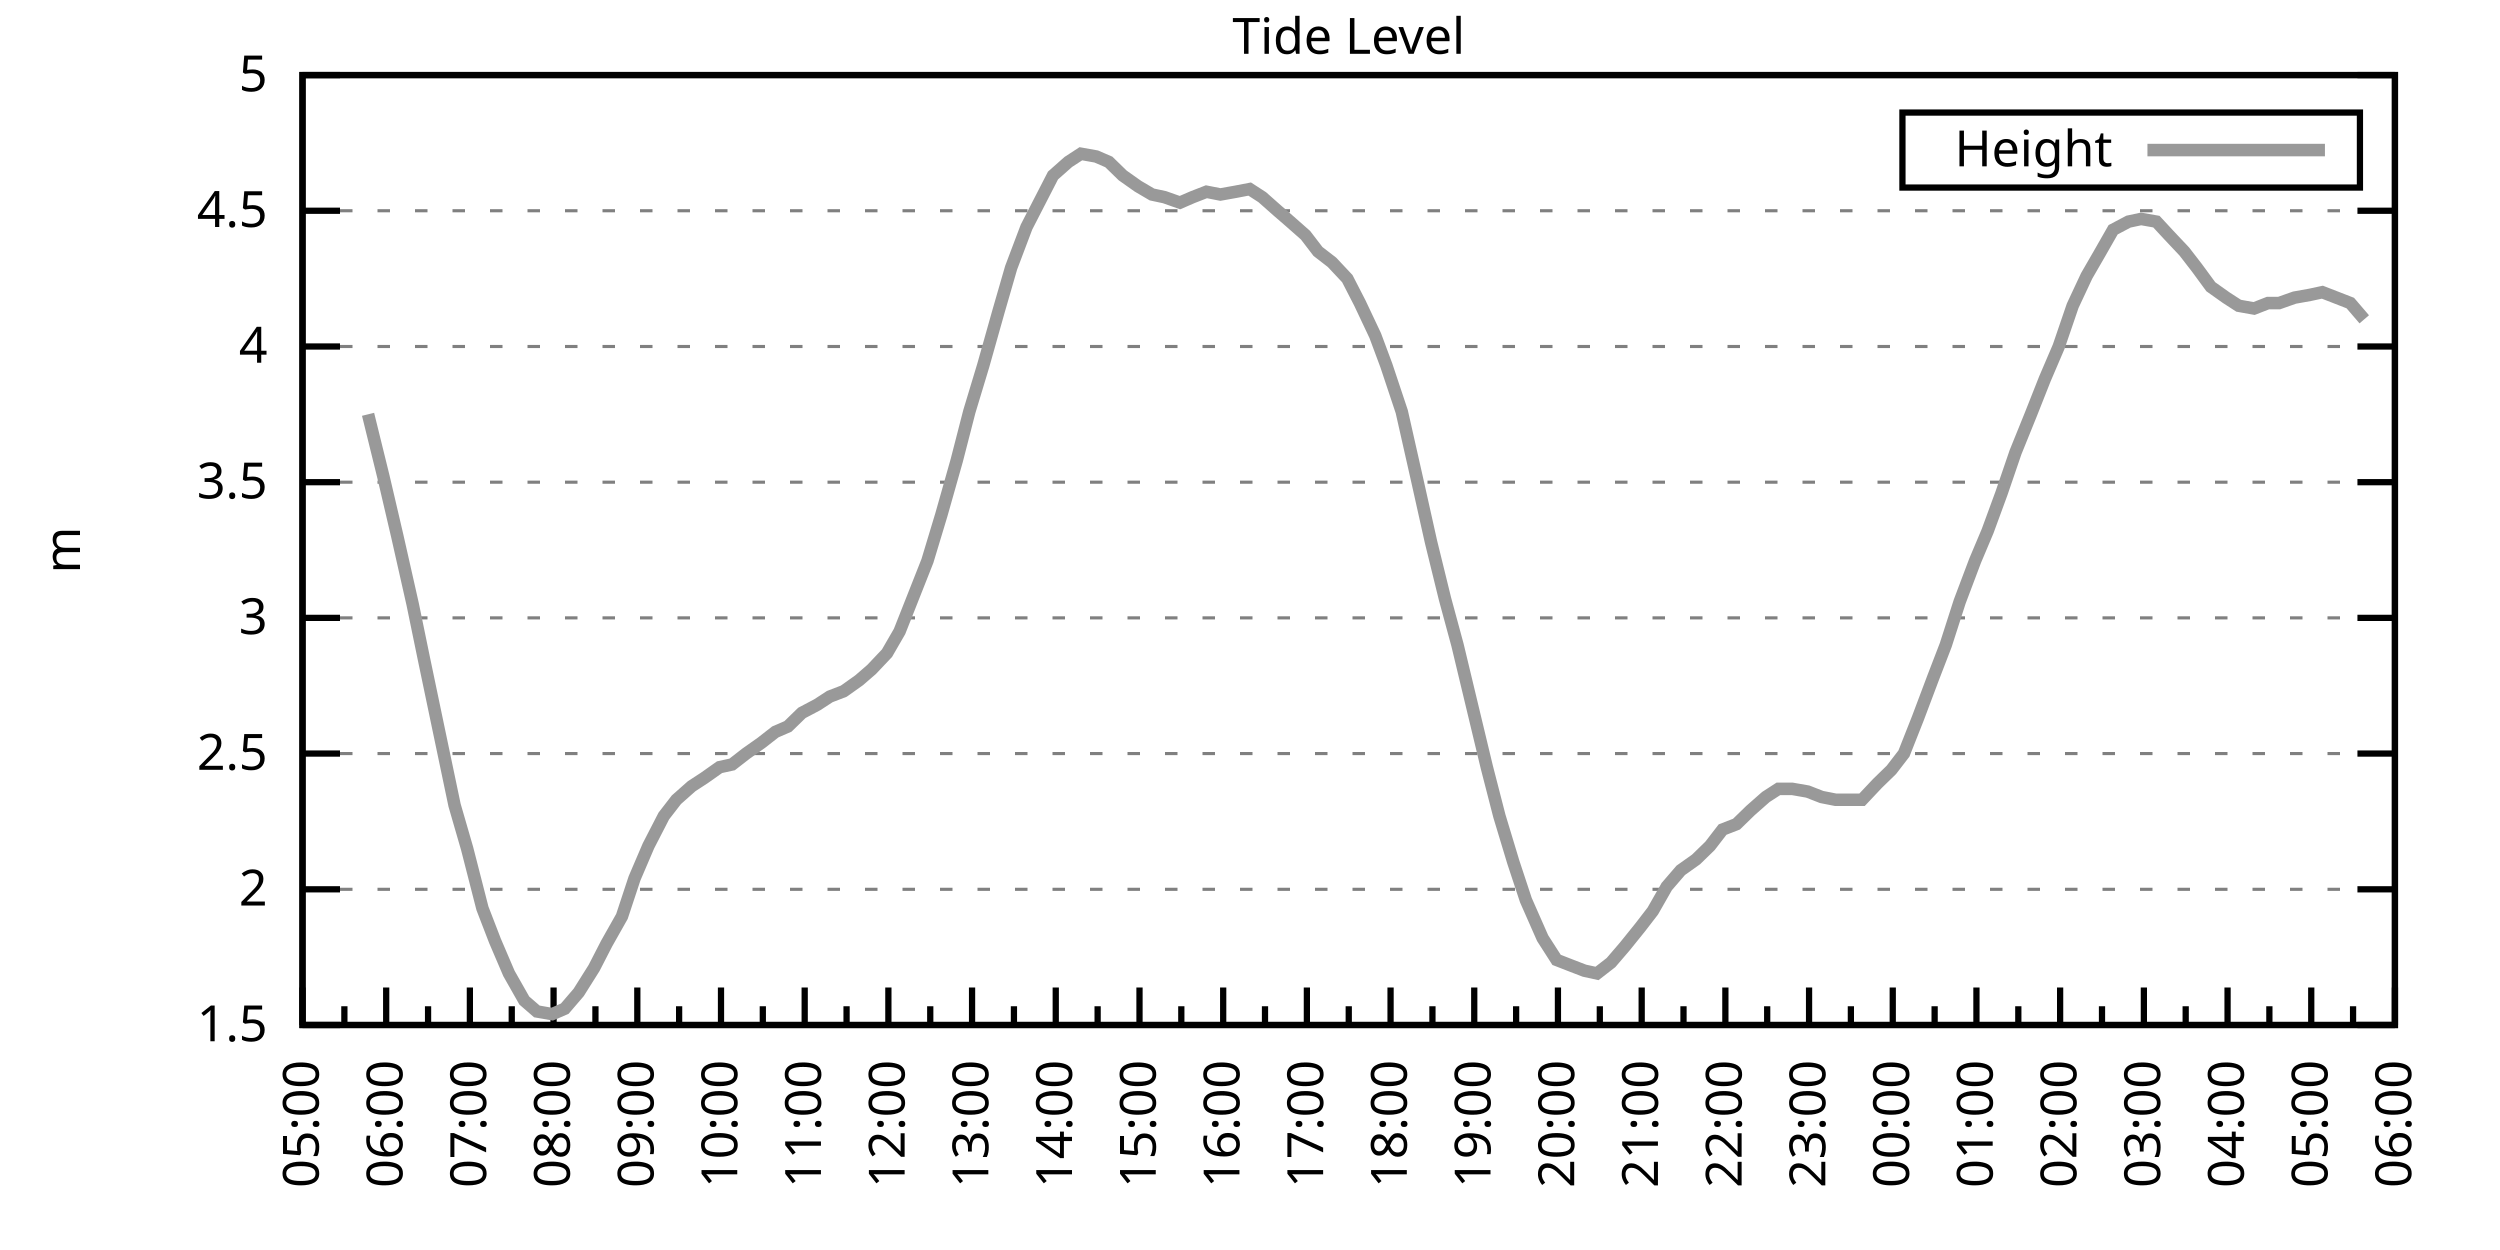
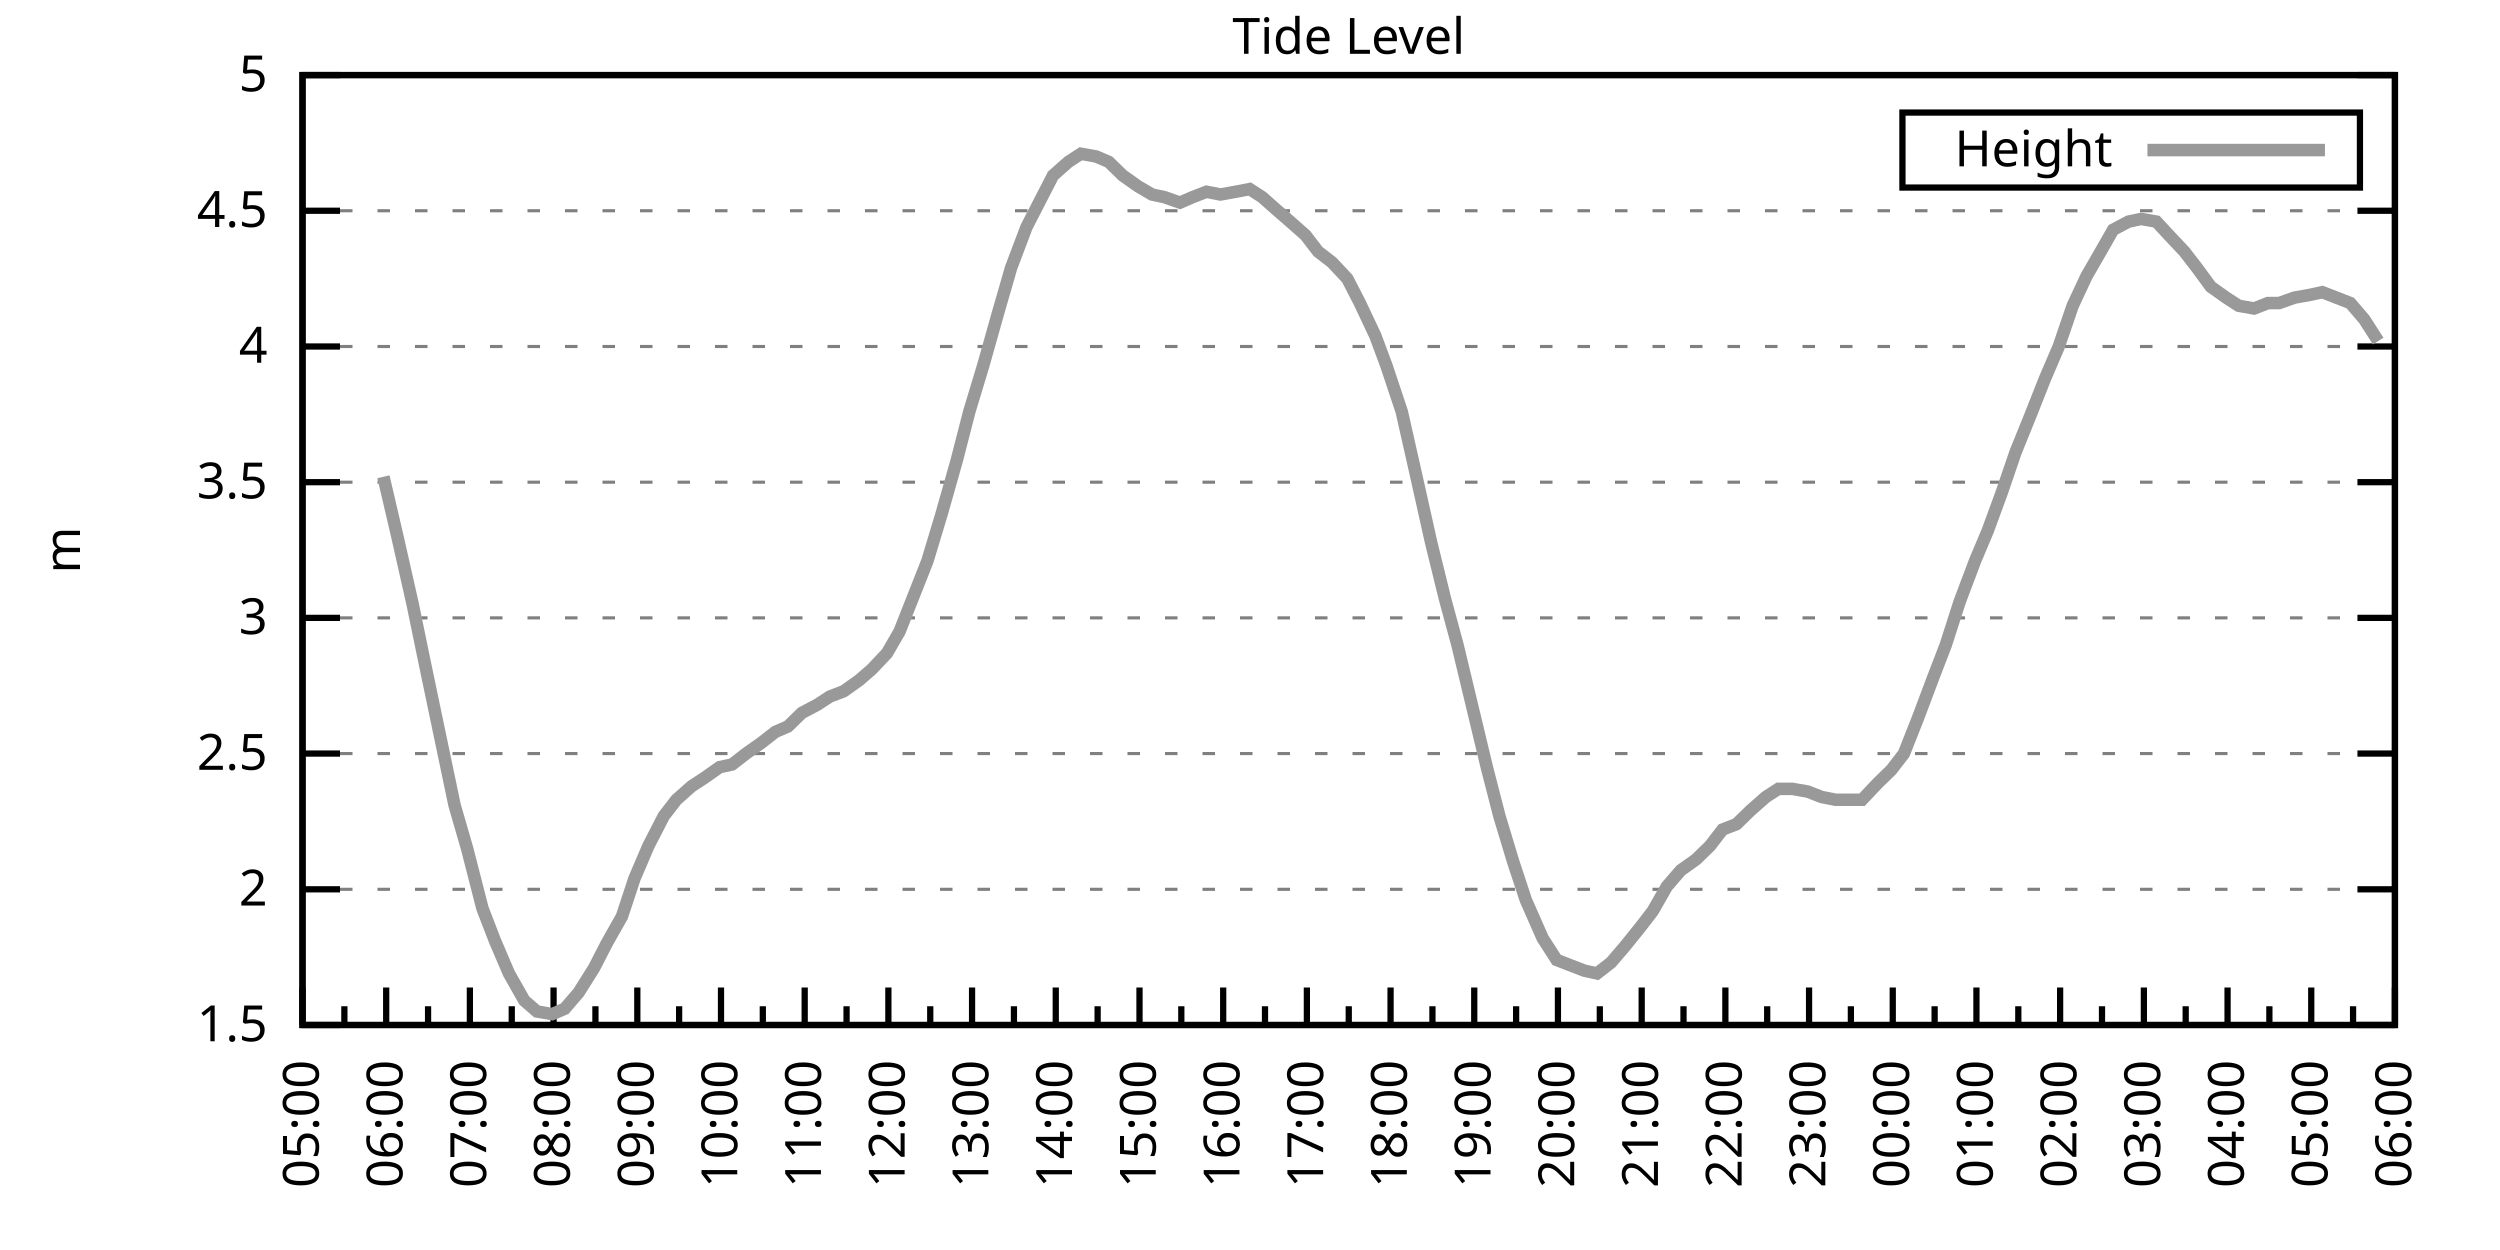
<svg xmlns="http://www.w3.org/2000/svg" xmlns:xlink="http://www.w3.org/1999/xlink" width="400" height="200" viewBox="0 0 400 200">
  <g id="gnuplot_canvas">
    <rect x="0" y="0" width="400" height="200" fill="none" />
    <defs>
      <circle id="gpDot" r="0.5" stroke-width="0.5" stroke="currentColor" />
      <path id="gpPt0" stroke-width="0.333" stroke="currentColor" d="M-1,0 h2 M0,-1 v2" />
      <path id="gpPt1" stroke-width="0.333" stroke="currentColor" d="M-1,-1 L1,1 M1,-1 L-1,1" />
      <path id="gpPt2" stroke-width="0.333" stroke="currentColor" d="M-1,0 L1,0 M0,-1 L0,1 M-1,-1 L1,1 M-1,1 L1,-1" />
      <rect id="gpPt3" stroke-width="0.333" stroke="currentColor" x="-1" y="-1" width="2" height="2" />
      <rect id="gpPt4" stroke-width="0.333" stroke="currentColor" fill="currentColor" x="-1" y="-1" width="2" height="2" />
      <circle id="gpPt5" stroke-width="0.333" stroke="currentColor" cx="0" cy="0" r="1" />
      <use xlink:href="#gpPt5" id="gpPt6" fill="currentColor" stroke="none" />
      <path id="gpPt7" stroke-width="0.333" stroke="currentColor" d="M0,-1.33 L-1.33,0.67 L1.33,0.67 z" />
      <use xlink:href="#gpPt7" id="gpPt8" fill="currentColor" stroke="none" />
      <use xlink:href="#gpPt7" id="gpPt9" stroke="currentColor" transform="rotate(180)" />
      <use xlink:href="#gpPt9" id="gpPt10" fill="currentColor" stroke="none" />
      <use xlink:href="#gpPt3" id="gpPt11" stroke="currentColor" transform="rotate(45)" />
      <use xlink:href="#gpPt11" id="gpPt12" fill="currentColor" stroke="none" />
      <path id="gpPt13" stroke-width="0.333" stroke="currentColor" d="M0,1.330 L1.265,0.411 L0.782,-1.067 L-0.782,-1.076 L-1.265,0.411 z" />
      <use xlink:href="#gpPt13" id="gpPt14" fill="currentColor" stroke="none" />
      <filter id="textbox" filterUnits="objectBoundingBox" x="0" y="0" height="1" width="1">
        <feFlood flood-color="white" flood-opacity="1" result="bgnd" />
        <feComposite in="SourceGraphic" in2="bgnd" operator="atop" />
      </filter>
      <filter id="greybox" filterUnits="objectBoundingBox" x="0" y="0" height="1" width="1">
        <feFlood flood-color="lightgrey" flood-opacity="1" result="grey" />
        <feComposite in="SourceGraphic" in2="grey" operator="atop" />
      </filter>
    </defs>
    <g fill="none" color="white" stroke="currentColor" stroke-width="1.00" stroke-linecap="butt" stroke-linejoin="miter">
</g>
    <g fill="none" color="black" stroke="currentColor" stroke-width="1.00" stroke-linecap="butt" stroke-linejoin="miter">
      <g stroke="none" shape-rendering="crispEdges">
        <polygon fill="rgb(255, 255, 255)" points="48.40,164.00 383.18,164.00 383.18,12.02 48.40,12.02 " />
      </g>
    </g>
    <g fill="none" color="black" stroke="currentColor" stroke-width="1.00" stroke-linecap="butt" stroke-linejoin="miter">
</g>
    <g fill="none" color="black" stroke="black" stroke-width="0.50" stroke-linecap="butt" stroke-linejoin="miter">
</g>
    <g fill="none" color="gray" stroke="currentColor" stroke-width="0.50" stroke-linecap="butt" stroke-linejoin="miter">
      <path stroke="gray" stroke-dasharray="2,4" class="gridline" d="M48.40,164.00 L383.19,164.00  " />
    </g>
    <g fill="none" color="gray" stroke="gray" stroke-width="1.00" stroke-linecap="butt" stroke-linejoin="miter">
</g>
    <g fill="none" color="black" stroke="currentColor" stroke-width="1.00" stroke-linecap="butt" stroke-linejoin="miter">
      <path stroke="black" d="M48.40,164.00 L54.40,164.00 M383.19,164.00 L377.19,164.00  " />
      <g transform="translate(42.80,166.60)" stroke="none" fill="black" font-family="Sans" font-size="8.00" text-anchor="end">
        <text>
          <tspan font-family="Sans"> 1.5</tspan>
        </text>
      </g>
    </g>
    <g fill="none" color="black" stroke="currentColor" stroke-width="1.00" stroke-linecap="butt" stroke-linejoin="miter">
</g>
    <g fill="none" color="black" stroke="black" stroke-width="0.50" stroke-linecap="butt" stroke-linejoin="miter">
</g>
    <g fill="none" color="gray" stroke="currentColor" stroke-width="0.50" stroke-linecap="butt" stroke-linejoin="miter">
      <path stroke="gray" stroke-dasharray="2,4" class="gridline" d="M48.40,142.29 L383.19,142.29  " />
    </g>
    <g fill="none" color="gray" stroke="gray" stroke-width="1.00" stroke-linecap="butt" stroke-linejoin="miter">
</g>
    <g fill="none" color="black" stroke="currentColor" stroke-width="1.00" stroke-linecap="butt" stroke-linejoin="miter">
      <path stroke="black" d="M48.40,142.29 L54.40,142.29 M383.19,142.29 L377.19,142.29  " />
      <g transform="translate(42.80,144.89)" stroke="none" fill="black" font-family="Sans" font-size="8.00" text-anchor="end">
        <text>
          <tspan font-family="Sans"> 2</tspan>
        </text>
      </g>
    </g>
    <g fill="none" color="black" stroke="currentColor" stroke-width="1.00" stroke-linecap="butt" stroke-linejoin="miter">
</g>
    <g fill="none" color="black" stroke="black" stroke-width="0.50" stroke-linecap="butt" stroke-linejoin="miter">
</g>
    <g fill="none" color="gray" stroke="currentColor" stroke-width="0.50" stroke-linecap="butt" stroke-linejoin="miter">
      <path stroke="gray" stroke-dasharray="2,4" class="gridline" d="M48.40,120.57 L383.19,120.57  " />
    </g>
    <g fill="none" color="gray" stroke="gray" stroke-width="1.00" stroke-linecap="butt" stroke-linejoin="miter">
</g>
    <g fill="none" color="black" stroke="currentColor" stroke-width="1.00" stroke-linecap="butt" stroke-linejoin="miter">
      <path stroke="black" d="M48.40,120.57 L54.40,120.57 M383.19,120.57 L377.19,120.57  " />
      <g transform="translate(42.80,123.17)" stroke="none" fill="black" font-family="Sans" font-size="8.00" text-anchor="end">
        <text>
          <tspan font-family="Sans"> 2.5</tspan>
        </text>
      </g>
    </g>
    <g fill="none" color="black" stroke="currentColor" stroke-width="1.00" stroke-linecap="butt" stroke-linejoin="miter">
</g>
    <g fill="none" color="black" stroke="black" stroke-width="0.50" stroke-linecap="butt" stroke-linejoin="miter">
</g>
    <g fill="none" color="gray" stroke="currentColor" stroke-width="0.50" stroke-linecap="butt" stroke-linejoin="miter">
      <path stroke="gray" stroke-dasharray="2,4" class="gridline" d="M48.40,98.86 L383.19,98.86  " />
    </g>
    <g fill="none" color="gray" stroke="gray" stroke-width="1.00" stroke-linecap="butt" stroke-linejoin="miter">
</g>
    <g fill="none" color="black" stroke="currentColor" stroke-width="1.00" stroke-linecap="butt" stroke-linejoin="miter">
      <path stroke="black" d="M48.40,98.86 L54.40,98.86 M383.19,98.86 L377.19,98.86  " />
      <g transform="translate(42.80,101.46)" stroke="none" fill="black" font-family="Sans" font-size="8.00" text-anchor="end">
        <text>
          <tspan font-family="Sans"> 3</tspan>
        </text>
      </g>
    </g>
    <g fill="none" color="black" stroke="currentColor" stroke-width="1.00" stroke-linecap="butt" stroke-linejoin="miter">
</g>
    <g fill="none" color="black" stroke="black" stroke-width="0.50" stroke-linecap="butt" stroke-linejoin="miter">
</g>
    <g fill="none" color="gray" stroke="currentColor" stroke-width="0.50" stroke-linecap="butt" stroke-linejoin="miter">
      <path stroke="gray" stroke-dasharray="2,4" class="gridline" d="M48.40,77.15 L383.19,77.15  " />
    </g>
    <g fill="none" color="gray" stroke="gray" stroke-width="1.00" stroke-linecap="butt" stroke-linejoin="miter">
</g>
    <g fill="none" color="black" stroke="currentColor" stroke-width="1.00" stroke-linecap="butt" stroke-linejoin="miter">
      <path stroke="black" d="M48.40,77.15 L54.40,77.15 M383.19,77.15 L377.19,77.15  " />
      <g transform="translate(42.80,79.75)" stroke="none" fill="black" font-family="Sans" font-size="8.00" text-anchor="end">
        <text>
          <tspan font-family="Sans"> 3.5</tspan>
        </text>
      </g>
    </g>
    <g fill="none" color="black" stroke="currentColor" stroke-width="1.00" stroke-linecap="butt" stroke-linejoin="miter">
</g>
    <g fill="none" color="black" stroke="black" stroke-width="0.50" stroke-linecap="butt" stroke-linejoin="miter">
</g>
    <g fill="none" color="gray" stroke="currentColor" stroke-width="0.50" stroke-linecap="butt" stroke-linejoin="miter">
      <path stroke="gray" stroke-dasharray="2,4" class="gridline" d="M48.40,55.44 L383.19,55.44  " />
    </g>
    <g fill="none" color="gray" stroke="gray" stroke-width="1.00" stroke-linecap="butt" stroke-linejoin="miter">
</g>
    <g fill="none" color="black" stroke="currentColor" stroke-width="1.00" stroke-linecap="butt" stroke-linejoin="miter">
      <path stroke="black" d="M48.40,55.44 L54.40,55.44 M383.19,55.44 L377.19,55.44  " />
      <g transform="translate(42.80,58.04)" stroke="none" fill="black" font-family="Sans" font-size="8.00" text-anchor="end">
        <text>
          <tspan font-family="Sans"> 4</tspan>
        </text>
      </g>
    </g>
    <g fill="none" color="black" stroke="currentColor" stroke-width="1.00" stroke-linecap="butt" stroke-linejoin="miter">
</g>
    <g fill="none" color="black" stroke="black" stroke-width="0.50" stroke-linecap="butt" stroke-linejoin="miter">
</g>
    <g fill="none" color="gray" stroke="currentColor" stroke-width="0.50" stroke-linecap="butt" stroke-linejoin="miter">
      <path stroke="gray" stroke-dasharray="2,4" class="gridline" d="M48.40,33.72 L383.19,33.72  " />
    </g>
    <g fill="none" color="gray" stroke="gray" stroke-width="1.00" stroke-linecap="butt" stroke-linejoin="miter">
</g>
    <g fill="none" color="black" stroke="currentColor" stroke-width="1.00" stroke-linecap="butt" stroke-linejoin="miter">
      <path stroke="black" d="M48.40,33.72 L54.40,33.72 M383.19,33.72 L377.19,33.72  " />
      <g transform="translate(42.80,36.32)" stroke="none" fill="black" font-family="Sans" font-size="8.00" text-anchor="end">
        <text>
          <tspan font-family="Sans"> 4.5</tspan>
        </text>
      </g>
    </g>
    <g fill="none" color="black" stroke="currentColor" stroke-width="1.00" stroke-linecap="butt" stroke-linejoin="miter">
</g>
    <g fill="none" color="black" stroke="black" stroke-width="0.50" stroke-linecap="butt" stroke-linejoin="miter">
</g>
    <g fill="none" color="gray" stroke="currentColor" stroke-width="0.50" stroke-linecap="butt" stroke-linejoin="miter">
      <path stroke="gray" stroke-dasharray="2,4" class="gridline" d="M48.40,12.01 L383.19,12.01  " />
    </g>
    <g fill="none" color="gray" stroke="gray" stroke-width="1.00" stroke-linecap="butt" stroke-linejoin="miter">
</g>
    <g fill="none" color="black" stroke="currentColor" stroke-width="1.00" stroke-linecap="butt" stroke-linejoin="miter">
      <path stroke="black" d="M48.40,12.01 L54.40,12.01 M383.19,12.01 L377.19,12.01  " />
      <g transform="translate(42.80,14.61)" stroke="none" fill="black" font-family="Sans" font-size="8.00" text-anchor="end">
        <text>
          <tspan font-family="Sans"> 5</tspan>
        </text>
      </g>
    </g>
    <g fill="none" color="black" stroke="currentColor" stroke-width="1.00" stroke-linecap="butt" stroke-linejoin="miter">
      <path stroke="black" d="M48.40,164.00 L48.40,158.00  " />
      <g transform="translate(51.00,169.60) rotate(270)" stroke="none" fill="black" font-family="Sans" font-size="8.00" text-anchor="end">
        <text>
          <tspan font-family="Sans">05:00</tspan>
        </text>
      </g>
    </g>
    <g fill="none" color="black" stroke="currentColor" stroke-width="1.00" stroke-linecap="butt" stroke-linejoin="miter">
      <path stroke="black" d="M55.10,164.00 L55.10,161.00 M61.79,164.00 L61.79,158.00  " />
      <g transform="translate(64.39,169.60) rotate(270)" stroke="none" fill="black" font-family="Sans" font-size="8.00" text-anchor="end">
        <text>
          <tspan font-family="Sans">06:00</tspan>
        </text>
      </g>
    </g>
    <g fill="none" color="black" stroke="currentColor" stroke-width="1.00" stroke-linecap="butt" stroke-linejoin="miter">
      <path stroke="black" d="M68.49,164.00 L68.49,161.00 M75.18,164.00 L75.18,158.00  " />
      <g transform="translate(77.78,169.60) rotate(270)" stroke="none" fill="black" font-family="Sans" font-size="8.00" text-anchor="end">
        <text>
          <tspan font-family="Sans">07:00</tspan>
        </text>
      </g>
    </g>
    <g fill="none" color="black" stroke="currentColor" stroke-width="1.00" stroke-linecap="butt" stroke-linejoin="miter">
      <path stroke="black" d="M81.88,164.00 L81.88,161.00 M88.57,164.00 L88.57,158.00  " />
      <g transform="translate(91.17,169.60) rotate(270)" stroke="none" fill="black" font-family="Sans" font-size="8.00" text-anchor="end">
        <text>
          <tspan font-family="Sans">08:00</tspan>
        </text>
      </g>
    </g>
    <g fill="none" color="black" stroke="currentColor" stroke-width="1.00" stroke-linecap="butt" stroke-linejoin="miter">
      <path stroke="black" d="M95.27,164.00 L95.27,161.00 M101.97,164.00 L101.97,158.00  " />
      <g transform="translate(104.57,169.60) rotate(270)" stroke="none" fill="black" font-family="Sans" font-size="8.00" text-anchor="end">
        <text>
          <tspan font-family="Sans">09:00</tspan>
        </text>
      </g>
    </g>
    <g fill="none" color="black" stroke="currentColor" stroke-width="1.00" stroke-linecap="butt" stroke-linejoin="miter">
      <path stroke="black" d="M108.66,164.00 L108.66,161.00 M115.36,164.00 L115.36,158.00  " />
      <g transform="translate(117.96,169.60) rotate(270)" stroke="none" fill="black" font-family="Sans" font-size="8.00" text-anchor="end">
        <text>
          <tspan font-family="Sans">10:00</tspan>
        </text>
      </g>
    </g>
    <g fill="none" color="black" stroke="currentColor" stroke-width="1.00" stroke-linecap="butt" stroke-linejoin="miter">
      <path stroke="black" d="M122.05,164.00 L122.05,161.00 M128.75,164.00 L128.75,158.00  " />
      <g transform="translate(131.35,169.60) rotate(270)" stroke="none" fill="black" font-family="Sans" font-size="8.00" text-anchor="end">
        <text>
          <tspan font-family="Sans">11:00</tspan>
        </text>
      </g>
    </g>
    <g fill="none" color="black" stroke="currentColor" stroke-width="1.00" stroke-linecap="butt" stroke-linejoin="miter">
      <path stroke="black" d="M135.45,164.00 L135.45,161.00 M142.14,164.00 L142.14,158.00  " />
      <g transform="translate(144.74,169.60) rotate(270)" stroke="none" fill="black" font-family="Sans" font-size="8.00" text-anchor="end">
        <text>
          <tspan font-family="Sans">12:00</tspan>
        </text>
      </g>
    </g>
    <g fill="none" color="black" stroke="currentColor" stroke-width="1.00" stroke-linecap="butt" stroke-linejoin="miter">
      <path stroke="black" d="M148.84,164.00 L148.84,161.00 M155.53,164.00 L155.53,158.00  " />
      <g transform="translate(158.13,169.60) rotate(270)" stroke="none" fill="black" font-family="Sans" font-size="8.00" text-anchor="end">
        <text>
          <tspan font-family="Sans">13:00</tspan>
        </text>
      </g>
    </g>
    <g fill="none" color="black" stroke="currentColor" stroke-width="1.00" stroke-linecap="butt" stroke-linejoin="miter">
      <path stroke="black" d="M162.23,164.00 L162.23,161.00 M168.92,164.00 L168.92,158.00  " />
      <g transform="translate(171.52,169.60) rotate(270)" stroke="none" fill="black" font-family="Sans" font-size="8.00" text-anchor="end">
        <text>
          <tspan font-family="Sans">14:00</tspan>
        </text>
      </g>
    </g>
    <g fill="none" color="black" stroke="currentColor" stroke-width="1.00" stroke-linecap="butt" stroke-linejoin="miter">
      <path stroke="black" d="M175.62,164.00 L175.62,161.00 M182.32,164.00 L182.32,158.00  " />
      <g transform="translate(184.92,169.60) rotate(270)" stroke="none" fill="black" font-family="Sans" font-size="8.00" text-anchor="end">
        <text>
          <tspan font-family="Sans">15:00</tspan>
        </text>
      </g>
    </g>
    <g fill="none" color="black" stroke="currentColor" stroke-width="1.00" stroke-linecap="butt" stroke-linejoin="miter">
      <path stroke="black" d="M189.01,164.00 L189.01,161.00 M195.71,164.00 L195.71,158.00  " />
      <g transform="translate(198.31,169.60) rotate(270)" stroke="none" fill="black" font-family="Sans" font-size="8.00" text-anchor="end">
        <text>
          <tspan font-family="Sans">16:00</tspan>
        </text>
      </g>
    </g>
    <g fill="none" color="black" stroke="currentColor" stroke-width="1.00" stroke-linecap="butt" stroke-linejoin="miter">
      <path stroke="black" d="M202.40,164.00 L202.40,161.00 M209.10,164.00 L209.10,158.00  " />
      <g transform="translate(211.70,169.60) rotate(270)" stroke="none" fill="black" font-family="Sans" font-size="8.00" text-anchor="end">
        <text>
          <tspan font-family="Sans">17:00</tspan>
        </text>
      </g>
    </g>
    <g fill="none" color="black" stroke="currentColor" stroke-width="1.00" stroke-linecap="butt" stroke-linejoin="miter">
      <path stroke="black" d="M215.80,164.00 L215.80,161.00 M222.49,164.00 L222.49,158.00  " />
      <g transform="translate(225.09,169.60) rotate(270)" stroke="none" fill="black" font-family="Sans" font-size="8.00" text-anchor="end">
        <text>
          <tspan font-family="Sans">18:00</tspan>
        </text>
      </g>
    </g>
    <g fill="none" color="black" stroke="currentColor" stroke-width="1.00" stroke-linecap="butt" stroke-linejoin="miter">
      <path stroke="black" d="M229.19,164.00 L229.19,161.00 M235.88,164.00 L235.88,158.00  " />
      <g transform="translate(238.48,169.60) rotate(270)" stroke="none" fill="black" font-family="Sans" font-size="8.00" text-anchor="end">
        <text>
          <tspan font-family="Sans">19:00</tspan>
        </text>
      </g>
    </g>
    <g fill="none" color="black" stroke="currentColor" stroke-width="1.00" stroke-linecap="butt" stroke-linejoin="miter">
      <path stroke="black" d="M242.58,164.00 L242.58,161.00 M249.27,164.00 L249.27,158.00  " />
      <g transform="translate(251.87,169.60) rotate(270)" stroke="none" fill="black" font-family="Sans" font-size="8.00" text-anchor="end">
        <text>
          <tspan font-family="Sans">20:00</tspan>
        </text>
      </g>
    </g>
    <g fill="none" color="black" stroke="currentColor" stroke-width="1.00" stroke-linecap="butt" stroke-linejoin="miter">
      <path stroke="black" d="M255.97,164.00 L255.97,161.00 M262.67,164.00 L262.67,158.00  " />
      <g transform="translate(265.27,169.60) rotate(270)" stroke="none" fill="black" font-family="Sans" font-size="8.00" text-anchor="end">
        <text>
          <tspan font-family="Sans">21:00</tspan>
        </text>
      </g>
    </g>
    <g fill="none" color="black" stroke="currentColor" stroke-width="1.00" stroke-linecap="butt" stroke-linejoin="miter">
      <path stroke="black" d="M269.36,164.00 L269.36,161.00 M276.06,164.00 L276.06,158.00  " />
      <g transform="translate(278.66,169.60) rotate(270)" stroke="none" fill="black" font-family="Sans" font-size="8.00" text-anchor="end">
        <text>
          <tspan font-family="Sans">22:00</tspan>
        </text>
      </g>
    </g>
    <g fill="none" color="black" stroke="currentColor" stroke-width="1.00" stroke-linecap="butt" stroke-linejoin="miter">
      <path stroke="black" d="M282.75,164.00 L282.75,161.00 M289.45,164.00 L289.45,158.00  " />
      <g transform="translate(292.05,169.60) rotate(270)" stroke="none" fill="black" font-family="Sans" font-size="8.00" text-anchor="end">
        <text>
          <tspan font-family="Sans">23:00</tspan>
        </text>
      </g>
    </g>
    <g fill="none" color="black" stroke="currentColor" stroke-width="1.00" stroke-linecap="butt" stroke-linejoin="miter">
      <path stroke="black" d="M296.14,164.00 L296.14,161.00 M302.84,164.00 L302.84,158.00  " />
      <g transform="translate(305.44,169.60) rotate(270)" stroke="none" fill="black" font-family="Sans" font-size="8.00" text-anchor="end">
        <text>
          <tspan font-family="Sans">00:00</tspan>
        </text>
      </g>
    </g>
    <g fill="none" color="black" stroke="currentColor" stroke-width="1.00" stroke-linecap="butt" stroke-linejoin="miter">
      <path stroke="black" d="M309.54,164.00 L309.54,161.00 M316.23,164.00 L316.23,158.00  " />
      <g transform="translate(318.83,169.60) rotate(270)" stroke="none" fill="black" font-family="Sans" font-size="8.00" text-anchor="end">
        <text>
          <tspan font-family="Sans">01:00</tspan>
        </text>
      </g>
    </g>
    <g fill="none" color="black" stroke="currentColor" stroke-width="1.00" stroke-linecap="butt" stroke-linejoin="miter">
      <path stroke="black" d="M322.93,164.00 L322.93,161.00 M329.62,164.00 L329.62,158.00  " />
      <g transform="translate(332.22,169.60) rotate(270)" stroke="none" fill="black" font-family="Sans" font-size="8.00" text-anchor="end">
        <text>
          <tspan font-family="Sans">02:00</tspan>
        </text>
      </g>
    </g>
    <g fill="none" color="black" stroke="currentColor" stroke-width="1.00" stroke-linecap="butt" stroke-linejoin="miter">
      <path stroke="black" d="M336.32,164.00 L336.32,161.00 M343.02,164.00 L343.02,158.00  " />
      <g transform="translate(345.62,169.60) rotate(270)" stroke="none" fill="black" font-family="Sans" font-size="8.00" text-anchor="end">
        <text>
          <tspan font-family="Sans">03:00</tspan>
        </text>
      </g>
    </g>
    <g fill="none" color="black" stroke="currentColor" stroke-width="1.00" stroke-linecap="butt" stroke-linejoin="miter">
      <path stroke="black" d="M349.71,164.00 L349.71,161.00 M356.41,164.00 L356.41,158.00  " />
      <g transform="translate(359.01,169.60) rotate(270)" stroke="none" fill="black" font-family="Sans" font-size="8.00" text-anchor="end">
        <text>
          <tspan font-family="Sans">04:00</tspan>
        </text>
      </g>
    </g>
    <g fill="none" color="black" stroke="currentColor" stroke-width="1.00" stroke-linecap="butt" stroke-linejoin="miter">
      <path stroke="black" d="M363.10,164.00 L363.10,161.00 M369.80,164.00 L369.80,158.00  " />
      <g transform="translate(372.40,169.60) rotate(270)" stroke="none" fill="black" font-family="Sans" font-size="8.00" text-anchor="end">
        <text>
          <tspan font-family="Sans">05:00</tspan>
        </text>
      </g>
    </g>
    <g fill="none" color="black" stroke="currentColor" stroke-width="1.00" stroke-linecap="butt" stroke-linejoin="miter">
      <path stroke="black" d="M376.49,164.00 L376.49,161.00 M383.19,164.00 L383.19,158.00  " />
      <g transform="translate(385.79,169.60) rotate(270)" stroke="none" fill="black" font-family="Sans" font-size="8.00" text-anchor="end">
        <text>
          <tspan font-family="Sans">06:00</tspan>
        </text>
      </g>
    </g>
    <g fill="none" color="black" stroke="currentColor" stroke-width="1.00" stroke-linecap="butt" stroke-linejoin="miter">
</g>
    <g fill="none" color="black" stroke="currentColor" stroke-width="1.00" stroke-linecap="butt" stroke-linejoin="miter">
      <path stroke="black" d="M48.40,12.01 L48.40,164.00 L383.19,164.00 L383.19,12.01 L48.40,12.01 Z  " />
    </g>
    <g fill="none" color="black" stroke="currentColor" stroke-width="1.00" stroke-linecap="butt" stroke-linejoin="miter">
      <g transform="translate(12.80,88.01) rotate(270)" stroke="none" fill="black" font-family="Sans" font-size="8.00" text-anchor="middle">
        <text>
          <tspan font-family="Sans">m</tspan>
        </text>
      </g>
    </g>
    <g fill="none" color="black" stroke="currentColor" stroke-width="1.00" stroke-linecap="butt" stroke-linejoin="miter">
</g>
    <g fill="none" color="black" stroke="currentColor" stroke-width="1.00" stroke-linecap="butt" stroke-linejoin="miter">
      <path stroke="black" d="M304.39,30.01 L304.39,18.01 L377.59,18.01 L377.59,30.01 L304.39,30.01 Z  " />
    </g>
    <g id="Tide_level_plot_1">
      <g fill="none" color="white" stroke="black" stroke-width="2.00" stroke-linecap="butt" stroke-linejoin="miter">
</g>
      <g fill="none" color="black" stroke="currentColor" stroke-width="2.00" stroke-linecap="butt" stroke-linejoin="miter">
        <g transform="translate(337.99,26.61)" stroke="none" fill="black" font-family="Sans" font-size="8.00" text-anchor="end">
          <text>
            <tspan font-family="Sans">Height</tspan>
          </text>
        </g>
      </g>
      <g fill="none" color="black" stroke="currentColor" stroke-width="2.00" stroke-linecap="butt" stroke-linejoin="miter">
-         <path stroke="rgb(153, 153, 153)" d="M343.59,24.01 L371.99,24.01 M58.89,66.29 L61.35,76.28 L63.58,85.83 L66.03,96.69 L67.82,105.38 L70.27,117.10   L72.73,128.83 L74.74,135.77 L77.19,145.33 L79.20,150.54 L81.43,155.75 L83.89,160.09 L85.90,161.83 L88.35,162.26   L90.36,161.39 L92.59,158.79 L95.05,154.88 L97.06,150.97 L99.51,146.63 L101.52,140.55 L103.75,135.34 L106.21,130.56   L108.22,127.96 L110.67,125.79 L112.68,124.48 L115.13,122.75 L117.14,122.31 L119.38,120.57 L121.83,118.84 L124.06,117.10   L126.07,116.23 L128.30,114.06 L130.76,112.76 L132.77,111.45 L135.00,110.59 L137.45,108.85 L139.46,107.11 L141.92,104.51   L143.93,101.03 L146.16,95.39 L148.39,89.74 L150.62,82.36 L153.08,73.67 L155.09,65.86 L157.32,58.48 L159.77,49.79   L161.78,42.84 L164.24,36.33 L166.25,32.42 L168.48,28.08 L170.93,25.91 L172.94,24.60 L175.40,25.04 L177.41,25.91   L179.64,28.08 L182.09,29.81 L184.32,31.12 L186.33,31.55 L188.79,32.42 L190.80,31.55 L193.03,30.68 L195.26,31.12   L197.72,30.68 L199.95,30.25 L201.96,31.55 L204.41,33.72 L206.42,35.46 L208.88,37.63 L210.88,40.24 L213.12,41.97   L215.57,44.58 L217.58,48.49 L220.04,53.70 L221.82,58.48 L224.28,65.86 L226.73,76.71 L228.96,86.70 L231.20,95.82   L233.20,103.20 L237.89,122.75 L239.90,130.56 L242.13,137.94 L244.14,144.02 L246.82,150.10 L249.05,153.58 L251.28,154.45   L253.51,155.31 L255.52,155.75 L257.76,154.01 L259.99,151.41 L262.44,148.37 L264.45,145.76 L266.68,141.85 L268.92,139.25   L271.37,137.51 L273.60,135.34 L275.61,132.73 L277.84,131.86 L280.07,129.69 L282.53,127.52 L284.54,126.22 L286.77,126.22   L289.23,126.65 L291.46,127.52 L293.69,127.96 L295.92,127.96 L297.93,127.96 L300.39,125.35 L302.62,123.18 L304.63,120.57   L306.86,114.93 L309.31,108.42 L311.32,103.20 L313.55,96.26 L316.01,89.74 L318.02,84.97 L320.25,78.89 L322.48,72.37   L324.94,66.29 L327.17,60.65 L329.40,55.44 L331.63,48.92 L333.86,44.15 L335.87,40.67 L338.10,36.76 L340.56,35.46   L342.57,35.03 L345.02,35.46 L347.03,37.63 L349.49,40.24 L351.50,42.84 L353.73,45.88 L356.18,47.62 L358.19,48.92   L360.65,49.36 L362.88,48.49 L364.66,48.49 L367.12,47.62 L369.58,47.18 L371.58,46.75 L373.82,47.62 L376.05,48.49   L378.28,51.09  " />
+         <path stroke="rgb(153, 153, 153)" d="M343.59,24.01 L371.99,24.01 M61.35,76.28 L63.58,85.83 L66.03,96.69 L67.82,105.38 L70.27,117.10 L72.73,128.83   L74.74,135.77 L77.19,145.33 L79.20,150.54 L81.43,155.75 L83.89,160.09 L85.90,161.83 L88.35,162.26 L90.36,161.39   L92.59,158.79 L95.05,154.88 L97.06,150.97 L99.51,146.63 L101.52,140.55 L103.75,135.34 L106.21,130.56 L108.22,127.96   L110.67,125.79 L112.68,124.48 L115.13,122.75 L117.14,122.31 L119.38,120.57 L121.83,118.84 L124.06,117.10 L126.07,116.23   L128.30,114.06 L130.76,112.76 L132.77,111.45 L135.00,110.59 L137.45,108.85 L139.46,107.11 L141.92,104.51 L143.93,101.03   L146.16,95.39 L148.39,89.74 L150.62,82.36 L153.08,73.67 L155.09,65.86 L157.32,58.48 L159.77,49.79 L161.78,42.84   L164.24,36.33 L166.25,32.42 L168.48,28.08 L170.93,25.91 L172.94,24.60 L175.40,25.04 L177.41,25.91 L179.64,28.08   L182.09,29.81 L184.32,31.12 L186.33,31.55 L188.79,32.42 L190.80,31.55 L193.03,30.68 L195.26,31.12 L197.72,30.68   L199.95,30.25 L201.96,31.55 L204.41,33.72 L206.42,35.46 L208.88,37.63 L210.88,40.24 L213.12,41.97 L215.57,44.58   L217.58,48.49 L220.04,53.70 L221.82,58.48 L224.28,65.86 L226.73,76.71 L228.96,86.70 L231.20,95.82 L233.20,103.20   L237.89,122.75 L239.90,130.56 L242.13,137.94 L244.14,144.02 L246.82,150.10 L249.05,153.58 L251.28,154.45 L253.51,155.31   L255.52,155.75 L257.76,154.01 L259.99,151.41 L262.44,148.37 L264.45,145.76 L266.68,141.85 L268.92,139.25 L271.37,137.51   L273.60,135.34 L275.61,132.73 L277.84,131.86 L280.07,129.69 L282.53,127.52 L284.54,126.22 L286.77,126.22 L289.23,126.65   L291.46,127.52 L293.69,127.96 L295.92,127.96 L297.93,127.96 L300.39,125.35 L302.62,123.18 L304.63,120.57 L306.86,114.93   L309.31,108.42 L311.32,103.20 L313.55,96.26 L316.01,89.74 L318.02,84.97 L320.25,78.89 L322.48,72.37 L324.94,66.29   L327.17,60.65 L329.40,55.44 L331.63,48.92 L333.86,44.15 L335.87,40.67 L338.10,36.76 L340.56,35.46 L342.57,35.03   L345.02,35.46 L347.03,37.63 L349.49,40.24 L351.50,42.84 L353.73,45.88 L356.18,47.62 L358.19,48.92 L360.65,49.36   L362.88,48.49 L364.66,48.49 L367.12,47.62 L369.58,47.18 L371.58,46.75 L373.82,47.62 L376.05,48.49 L378.28,51.09   L380.51,54.57  " />
      </g>
    </g>
    <g fill="none" color="black" stroke="currentColor" stroke-width="2.00" stroke-linecap="butt" stroke-linejoin="miter">
</g>
    <g fill="none" color="black" stroke="black" stroke-width="1.00" stroke-linecap="butt" stroke-linejoin="miter">
</g>
    <g fill="none" color="black" stroke="currentColor" stroke-width="1.00" stroke-linecap="butt" stroke-linejoin="miter">
      <path stroke="black" d="M48.40,12.01 L48.40,164.00 L383.19,164.00 L383.19,12.01 L48.40,12.01 Z  " />
    </g>
    <g fill="none" color="black" stroke="currentColor" stroke-width="1.00" stroke-linecap="butt" stroke-linejoin="miter">
      <g transform="translate(215.79,8.61)" stroke="none" fill="black" font-family="Sans" font-size="8.00" text-anchor="middle">
        <text>
          <tspan font-family="Sans">Tide Level</tspan>
        </text>
      </g>
    </g>
    <g fill="none" color="black" stroke="currentColor" stroke-width="1.00" stroke-linecap="butt" stroke-linejoin="miter">
</g>
  </g>
</svg>
